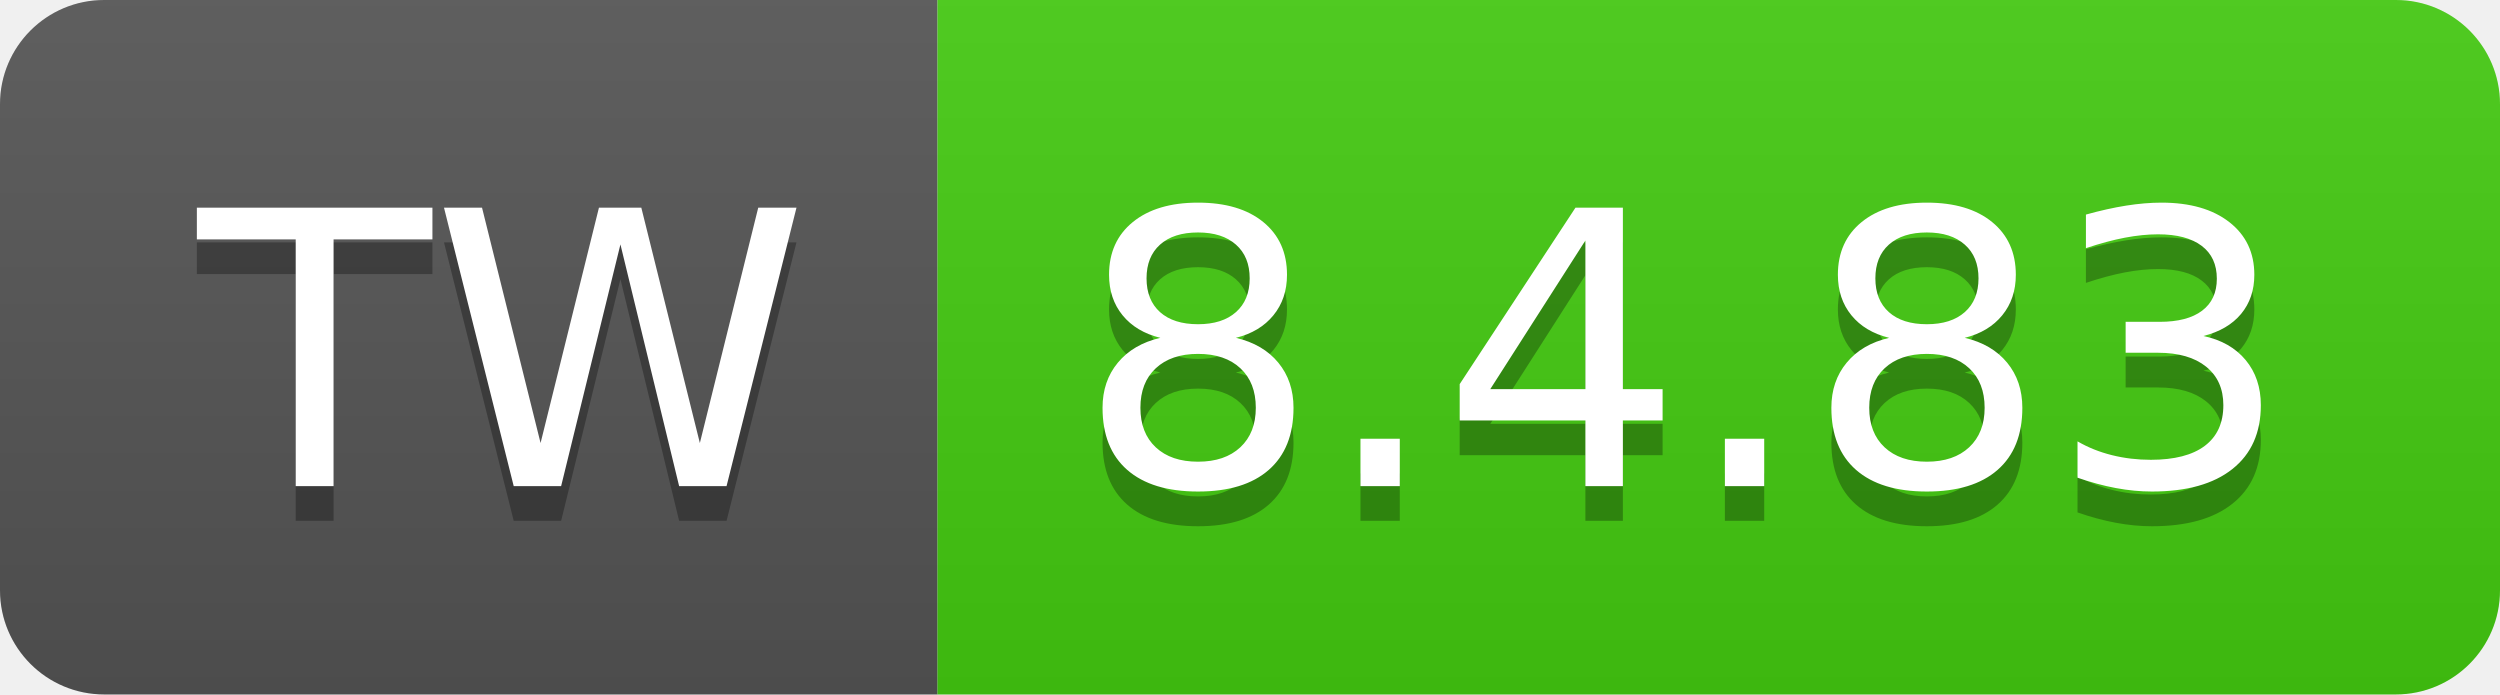
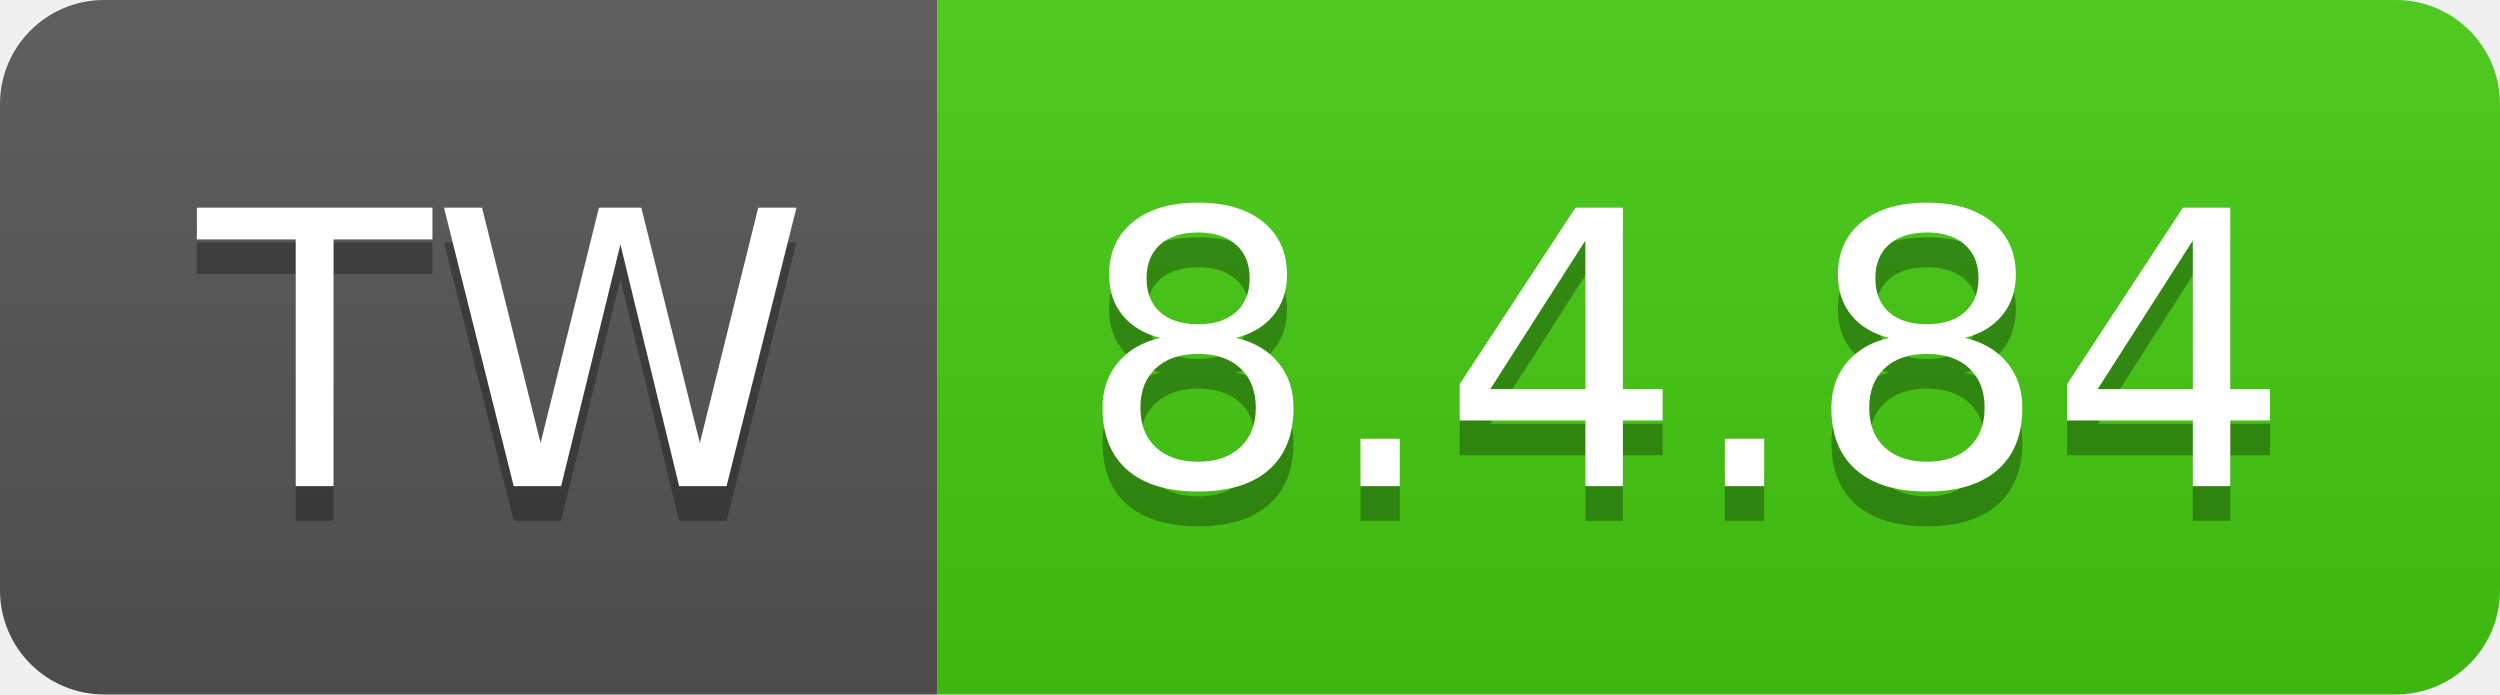
- <svg xmlns="http://www.w3.org/2000/svg" width="72" height="20" role="img" aria-label="TW: 8.4.83">
+ <svg xmlns="http://www.w3.org/2000/svg" width="72" height="20" role="img" aria-label="TW: 8.4.84">
  <linearGradient id="s" x2="0" y2="100%">
    <stop offset="0" stop-color="#bbb" stop-opacity=".1" />
    <stop offset="1" stop-opacity=".1" />
  </linearGradient>
  <clipPath id="r">
    <rect width="72" height="20" rx="3" fill="#fff" />
  </clipPath>
  <g clip-path="url(#r)">
    <rect width="27" height="20" fill="#555" />
    <rect x="27" width="45" height="20" fill="#4c1" />
    <rect width="72" height="20" fill="url(#s)" />
  </g>
  <g fill="#fff" text-anchor="middle" font-family="Verdana,Geneva,DejaVu Sans,sans-serif" text-rendering="geometricPrecision" font-size="110">
    <text aria-hidden="true" x="145" y="150" fill="#010101" fill-opacity=".3" transform="scale(.1)" textLength="170">TW</text>
    <text x="145" y="140" transform="scale(.1)" fill="#fff" textLength="170">TW</text>
-     <text aria-hidden="true" x="485" y="150" fill="#010101" fill-opacity=".3" transform="scale(.1)" textLength="350">8.4.83</text>
-     <text x="485" y="140" transform="scale(.1)" fill="#fff" textLength="350">8.4.83</text>
+     <text aria-hidden="true" x="485" y="150" fill="#010101" fill-opacity=".3" transform="scale(.1)" textLength="350">8.4.84</text>
+     <text x="485" y="140" transform="scale(.1)" fill="#fff" textLength="350">8.4.84</text>
  </g>
</svg>
